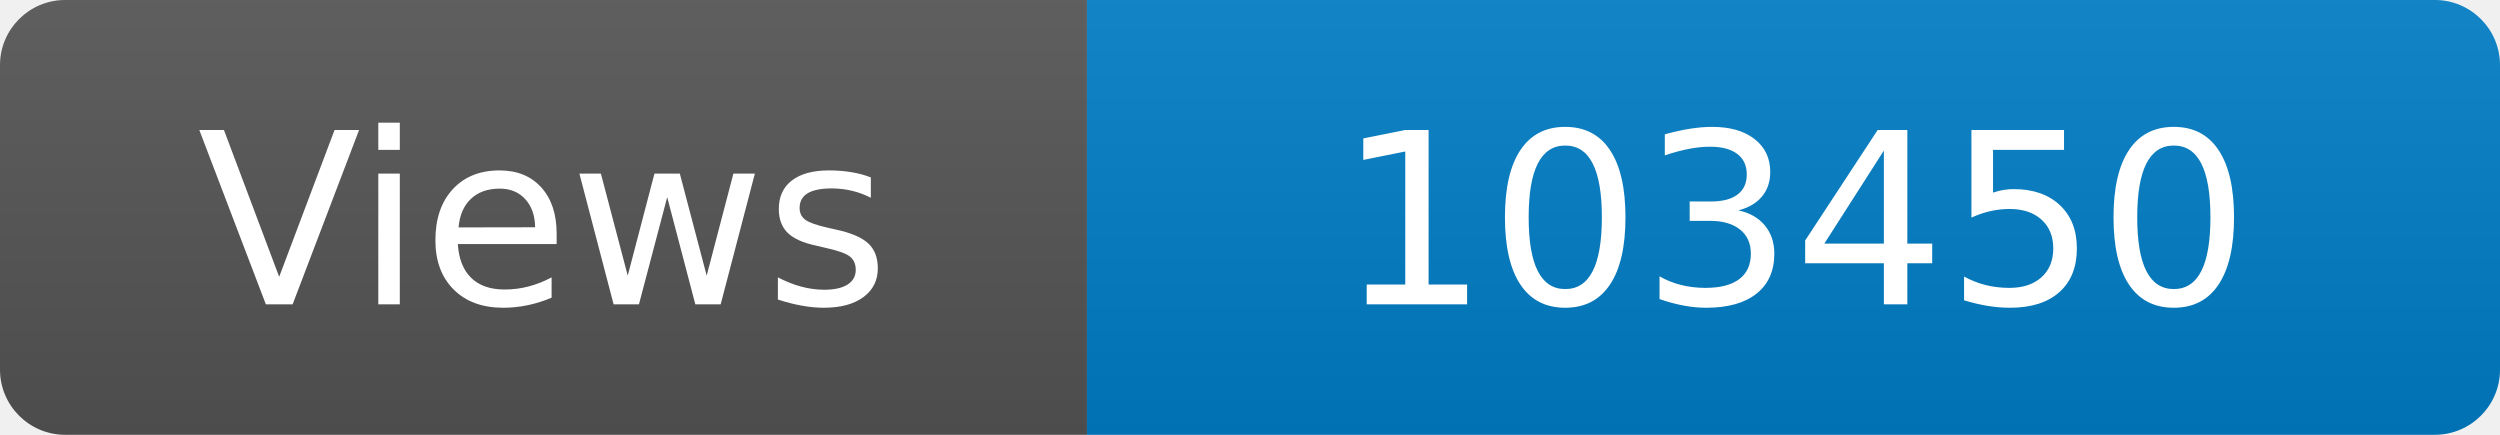
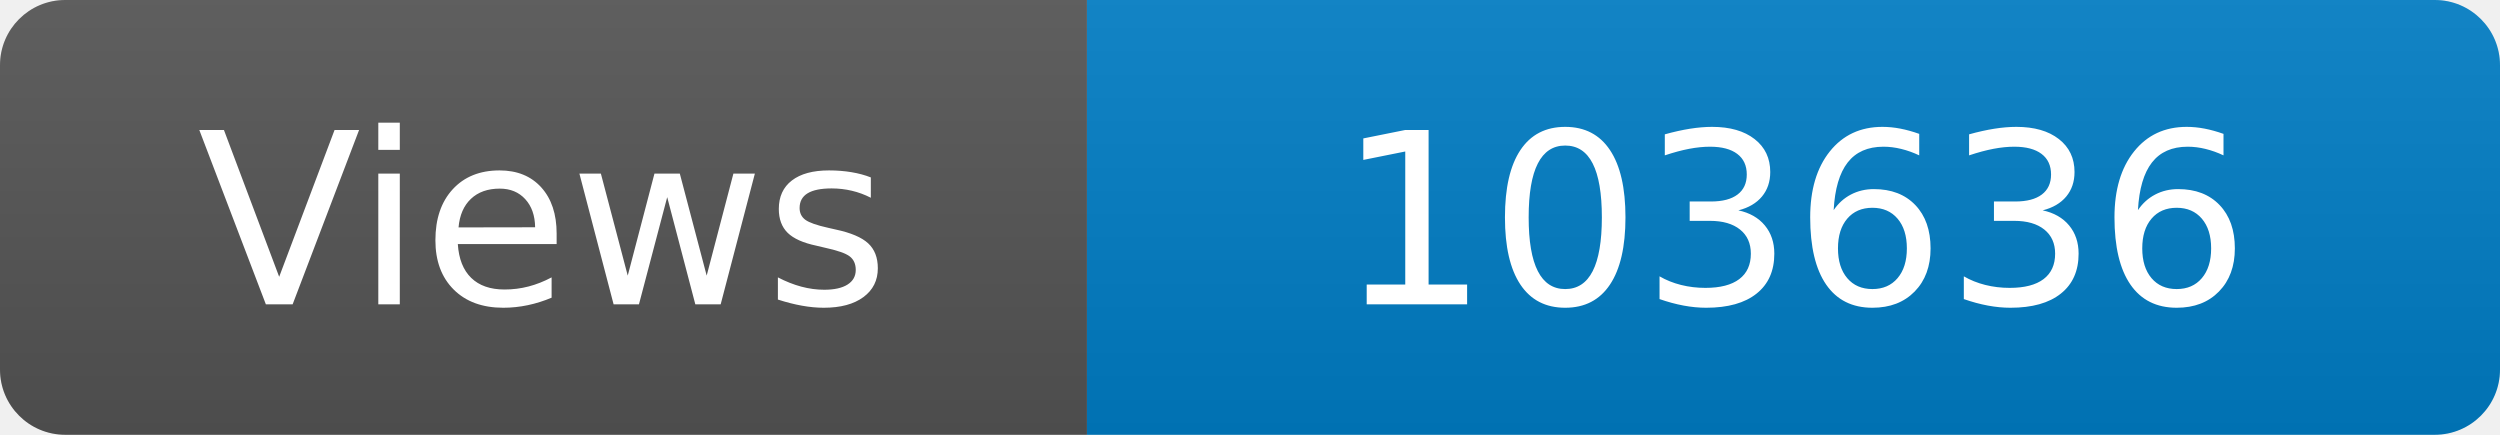
<svg xmlns="http://www.w3.org/2000/svg" width="115" height="20" role="img" aria-label="Maintained?: yes">
  <linearGradient id="s" x2="0" y2="100%">
    <stop offset="0" stop-color="#bbb" stop-opacity=".1" />
    <stop offset="1" stop-opacity=".1" />
  </linearGradient>
  <clipPath id="r">
    <rect width="115" height="20" rx="3" fill="#fff" />
  </clipPath>
  <g clip-path="url(#r)">
    <rect width="50" height="20" fill="#555" />
    <rect x="50" width="160" height="20" fill="#007ec6" />
    <rect width="115" height="20" fill="url(#s)" />
  </g>
  <g fill="#fff" text-anchor="middle" font-family="Verdana,Geneva,DejaVu Sans,sans-serif" font-size="110">
    <text x="250" y="140" transform="scale(.1)" fill="#fff">Views</text>
-     <text x="825" y="140" transform="scale(.1)" fill="#fff">103450</text>
+     <text x="825" y="140" transform="scale(.1)" fill="#fff">103636</text>
  </g>
</svg>
